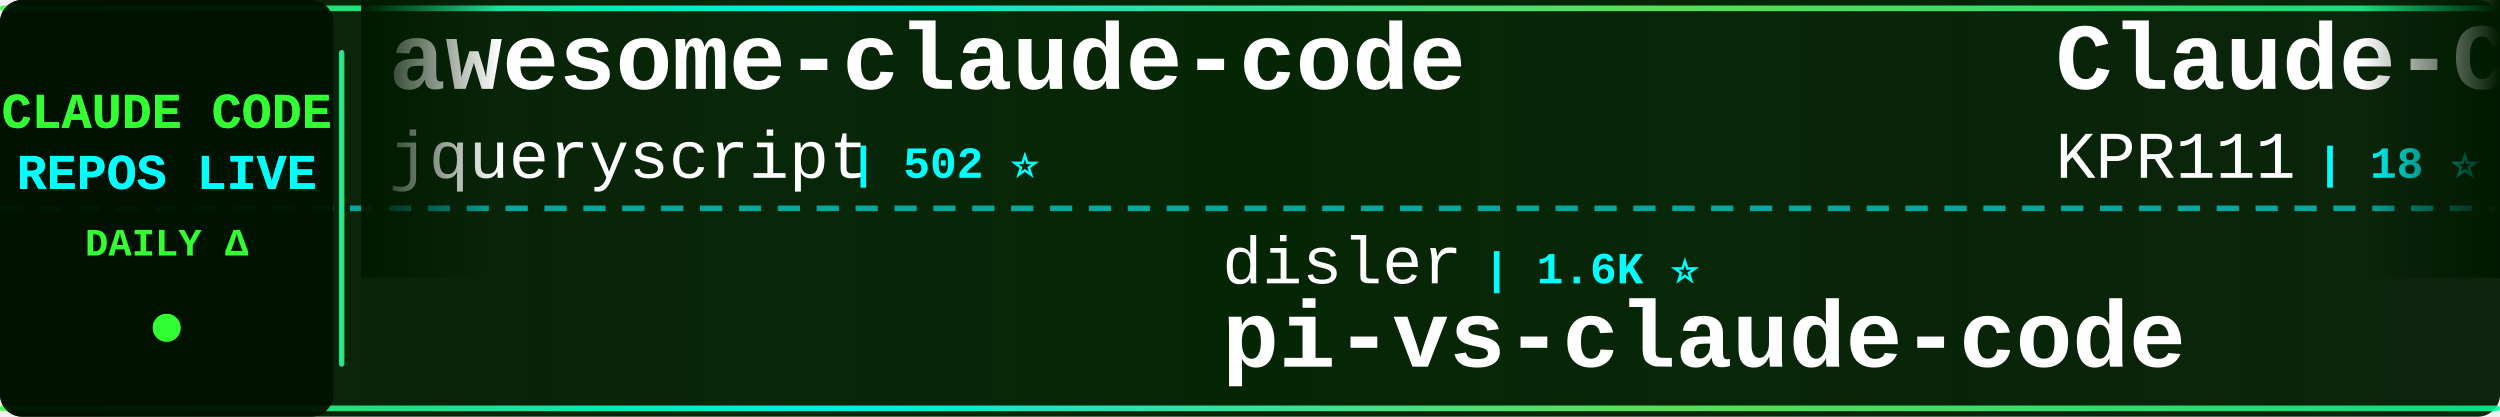
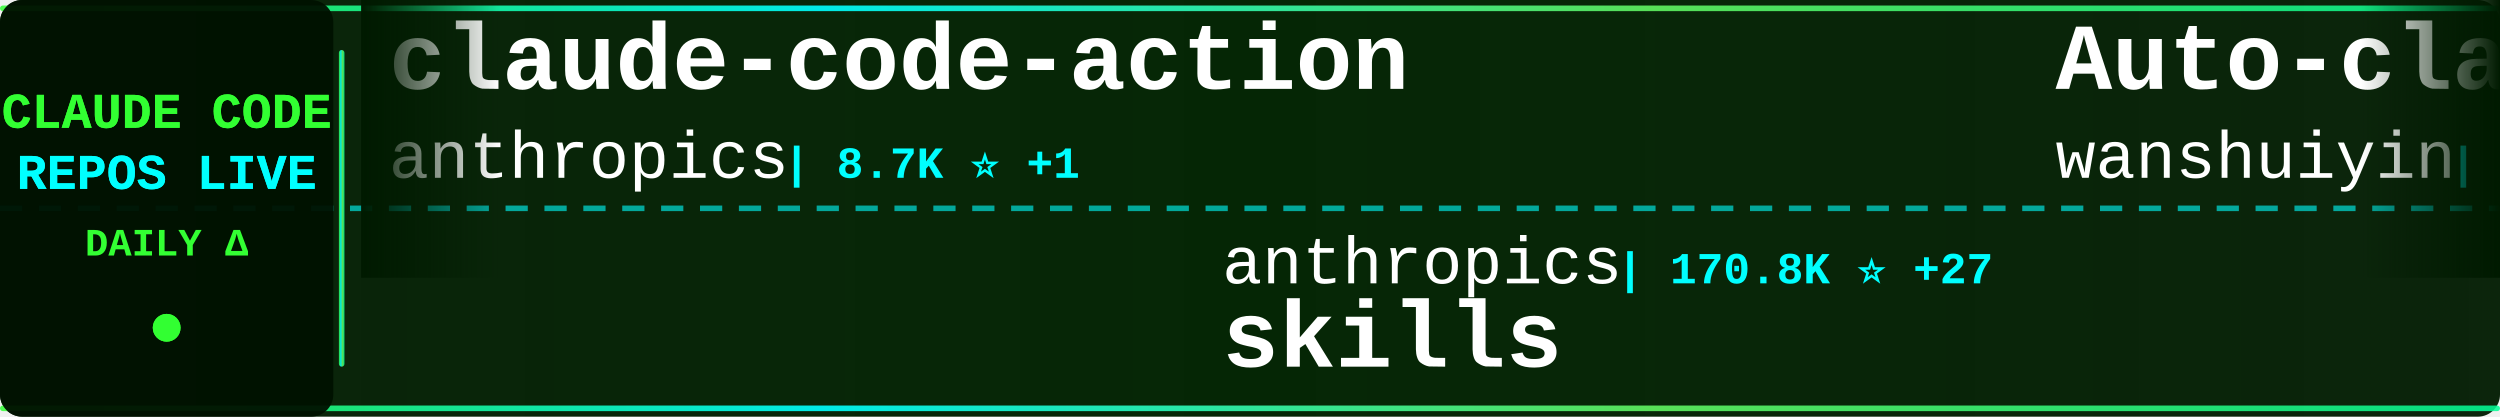
<svg xmlns="http://www.w3.org/2000/svg" width="900" height="150">
  <defs>
    <linearGradient id="tickerBg" x1="0%" y1="0%" x2="100%" y2="0%">
      <stop offset="0%" style="stop-color:#001a00;stop-opacity:0.95" />
      <stop offset="50%" style="stop-color:#002200;stop-opacity:0.98" />
      <stop offset="100%" style="stop-color:#001a00;stop-opacity:0.95" />
    </linearGradient>
    <linearGradient id="borderGrad" x1="0%" y1="0%" x2="100%" y2="0%">
      <stop offset="0%" style="stop-color:#33ff33;stop-opacity:0.85">
        <animate attributeName="stop-opacity" values="0.85;1;0.85" dur="2s" repeatCount="indefinite" />
      </stop>
      <stop offset="33%" style="stop-color:#00ffff;stop-opacity:0.9">
        <animate attributeName="stop-opacity" values="0.9;1;0.9" dur="2.2s" repeatCount="indefinite" />
      </stop>
      <stop offset="66%" style="stop-color:#66ff66;stop-opacity:0.85">
        <animate attributeName="stop-opacity" values="0.85;1;0.85" dur="1.8s" repeatCount="indefinite" />
      </stop>
      <stop offset="100%" style="stop-color:#00ff99;stop-opacity:0.85">
        <animate attributeName="stop-opacity" values="0.85;1;0.85" dur="2s" repeatCount="indefinite" />
      </stop>
    </linearGradient>
    <filter id="textGlow">
      <feGaussianBlur stdDeviation="0.1" result="coloredBlur" />
      <feMerge>
        <feMergeNode in="coloredBlur" />
        <feMergeNode in="SourceGraphic" />
      </feMerge>
    </filter>
    <filter id="metricGlow">
      <feGaussianBlur stdDeviation="0.2" result="coloredBlur" />
      <feMerge>
        <feMergeNode in="coloredBlur" />
        <feMergeNode in="SourceGraphic" />
      </feMerge>
    </filter>
    <linearGradient id="leftFade" x1="0%" y1="0%" x2="100%" y2="0%">
      <stop offset="0%" style="stop-color:#001a00;stop-opacity:1" />
      <stop offset="100%" style="stop-color:#001a00;stop-opacity:0" />
    </linearGradient>
    <linearGradient id="rightFade" x1="0%" y1="0%" x2="100%" y2="0%">
      <stop offset="0%" style="stop-color:#001a00;stop-opacity:0" />
      <stop offset="100%" style="stop-color:#001a00;stop-opacity:1" />
    </linearGradient>
  </defs>
  <rect width="900" height="150" fill="url(#tickerBg)" rx="8" />
  <rect x="0" y="2" width="900" height="2" fill="url(#borderGrad)" rx="1" />
  <rect x="0" y="146" width="900" height="2" fill="url(#borderGrad)" rx="1" />
  <line x1="0" y1="75" x2="900" y2="75" stroke="#00ffff" stroke-width="2" stroke-dasharray="8 6" opacity="0.6" />
  <rect x="0" y="0" width="120" height="150" fill="#001100" opacity="0.95" rx="8" />
  <text x="60" y="46" font-family="'Courier New', monospace" font-size="18" font-weight="bold" fill="#33ff33" text-anchor="middle" filter="url(#textGlow)">
    CLAUDE CODE
  </text>
  <text x="60" y="68" font-family="'Courier New', monospace" font-size="18" font-weight="bold" fill="#00ffff" text-anchor="middle" filter="url(#textGlow)">
    REPOS LIVE
  </text>
  <text x="60" y="92" font-family="'Courier New', monospace" font-size="14" font-weight="bold" fill="#33ff33" text-anchor="middle">
    DAILY Δ
  </text>
  <circle cx="60" cy="118" r="5" fill="#33ff33" filter="url(#metricGlow)">
    <animate attributeName="r" values="4;6;4" dur="1.5s" repeatCount="indefinite" />
    <animate attributeName="opacity" values="0.6;1;0.6" dur="1.5s" repeatCount="indefinite" />
  </circle>
  <rect x="122" y="18" width="2" height="114" fill="url(#borderGrad)" rx="1" />
  <clipPath id="tickerClip">
    <rect x="130" y="0" width="770" height="150" />
  </clipPath>
  <g clip-path="url(#tickerClip)">
    <g id="tickerItems">
      <animateTransform attributeName="transform" attributeType="XML" type="translate" from="0 0" to="-3000 0" dur="54s" repeatCount="indefinite" />
      <g transform="translate(0, 0)">
-         <text x="140" y="32" font-family="'Courier New', monospace" font-size="34" font-weight="bold" fill="#ffffff">awesome-claude-code</text>
-         <text x="140" y="64" font-family="'Courier New', monospace" font-size="24" font-weight="normal" fill="#ffffff" opacity="1.0">jqueryscript</text>
-         <text x="306" y="64" font-family="'Courier New', monospace" font-size="16" font-weight="bold" fill="#00ffff"> | 502 ⭐</text>
+         <text x="140" y="32" font-family="'Courier New', monospace" font-size="34" font-weight="bold" fill="#ffffff">claude-code-action</text>
+         <text x="140" y="64" font-family="'Courier New', monospace" font-size="24" font-weight="normal" fill="#ffffff" opacity="1.0">anthropics</text>
+         <text x="282" y="64" font-family="'Courier New', monospace" font-size="16" font-weight="bold" fill="#00ffff"> | 8.7K ⭐ +1</text>
      </g>
      <g transform="translate(300, 0)">
-         <text x="140" y="102" font-family="'Courier New', monospace" font-size="24" font-weight="normal" fill="#ffffff" opacity="1.0">disler</text>
-         <text x="234" y="102" font-family="'Courier New', monospace" font-size="16" font-weight="bold" fill="#00ffff"> | 1.6K ⭐</text>
-         <text x="140" y="132" font-family="'Courier New', monospace" font-size="34" font-weight="bold" fill="#ffffff">pi-vs-claude-code</text>
+         <text x="140" y="102" font-family="'Courier New', monospace" font-size="24" font-weight="normal" fill="#ffffff" opacity="1.0">anthropics</text>
+         <text x="282" y="102" font-family="'Courier New', monospace" font-size="16" font-weight="bold" fill="#00ffff"> | 170.8K ⭐ +27</text>
+         <text x="140" y="132" font-family="'Courier New', monospace" font-size="34" font-weight="bold" fill="#ffffff">skills</text>
      </g>
      <g transform="translate(600, 0)">
-         <text x="140" y="32" font-family="'Courier New', monospace" font-size="34" font-weight="bold" fill="#ffffff">Claude-Code</text>
-         <text x="140" y="64" font-family="'Courier New', monospace" font-size="24" font-weight="normal" fill="#ffffff" opacity="1.0">KPR111</text>
-         <text x="234" y="64" font-family="'Courier New', monospace" font-size="16" font-weight="bold" fill="#00ffff"> | 18 ⭐</text>
+         <text x="140" y="32" font-family="'Courier New', monospace" font-size="34" font-weight="bold" fill="#ffffff">Auto-claude-code-researc...</text>
+         <text x="140" y="64" font-family="'Courier New', monospace" font-size="24" font-weight="normal" fill="#ffffff" opacity="1.0">wanshuiyin</text>
+         <text x="282" y="64" font-family="'Courier New', monospace" font-size="16" font-weight="bold" fill="#00ffff"> | 15.0K ⭐ +8</text>
      </g>
      <g transform="translate(900, 0)">
-         <text x="140" y="102" font-family="'Courier New', monospace" font-size="24" font-weight="normal" fill="#ffffff" opacity="1.0">disler</text>
-         <text x="234" y="102" font-family="'Courier New', monospace" font-size="16" font-weight="bold" fill="#00ffff"> | 3.9K ⭐</text>
-         <text x="140" y="132" font-family="'Courier New', monospace" font-size="34" font-weight="bold" fill="#ffffff">claude-code-hooks-master...</text>
+         <text x="140" y="102" font-family="'Courier New', monospace" font-size="24" font-weight="normal" fill="#ffffff" opacity="1.0">krusemediallc</text>
+         <text x="318" y="102" font-family="'Courier New', monospace" font-size="16" font-weight="bold" fill="#00ffff"> | 1.4K ⭐ +3</text>
+         <text x="140" y="132" font-family="'Courier New', monospace" font-size="34" font-weight="bold" fill="#ffffff">arcads-claude-code</text>
      </g>
      <g transform="translate(1200, 0)">
-         <text x="140" y="32" font-family="'Courier New', monospace" font-size="34" font-weight="bold" fill="#ffffff">Claude-code</text>
-         <text x="140" y="64" font-family="'Courier New', monospace" font-size="24" font-weight="normal" fill="#ffffff" opacity="1.0">zstmfhy</text>
-         <text x="246" y="64" font-family="'Courier New', monospace" font-size="16" font-weight="bold" fill="#00ffff"> | 190 ⭐</text>
+         <text x="140" y="32" font-family="'Courier New', monospace" font-size="34" font-weight="bold" fill="#ffffff">claude-code-rust</text>
+         <text x="140" y="64" font-family="'Courier New', monospace" font-size="24" font-weight="normal" fill="#ffffff" opacity="1.0">lorryjovens-hub</text>
+         <text x="342" y="64" font-family="'Courier New', monospace" font-size="16" font-weight="bold" fill="#00ffff"> | 1.7K ⭐</text>
      </g>
      <g transform="translate(1500, 0)">
-         <text x="140" y="102" font-family="'Courier New', monospace" font-size="24" font-weight="normal" fill="#ffffff" opacity="1.0">shareAI-lab</text>
-         <text x="294" y="102" font-family="'Courier New', monospace" font-size="16" font-weight="bold" fill="#00ffff"> | 74.9K ⭐ +7</text>
-         <text x="140" y="132" font-family="'Courier New', monospace" font-size="34" font-weight="bold" fill="#ffffff">learn-claude-code</text>
+         <text x="140" y="102" font-family="'Courier New', monospace" font-size="24" font-weight="normal" fill="#ffffff" opacity="1.0">rohitg00</text>
+         <text x="258" y="102" font-family="'Courier New', monospace" font-size="16" font-weight="bold" fill="#00ffff"> | 2.5K ⭐</text>
+         <text x="140" y="132" font-family="'Courier New', monospace" font-size="34" font-weight="bold" fill="#ffffff">awesome-claude-code-tool...</text>
      </g>
      <g transform="translate(1800, 0)">
-         <text x="140" y="32" font-family="'Courier New', monospace" font-size="34" font-weight="bold" fill="#ffffff">claude-code-my-workflow</text>
-         <text x="140" y="64" font-family="'Courier New', monospace" font-size="24" font-weight="normal" fill="#ffffff" opacity="1.0">pedrohcgs</text>
-         <text x="270" y="64" font-family="'Courier New', monospace" font-size="16" font-weight="bold" fill="#00ffff"> | 1.5K ⭐ +1</text>
+         <text x="140" y="32" font-family="'Courier New', monospace" font-size="34" font-weight="bold" fill="#ffffff">Claude-Code-Source-Study</text>
+         <text x="140" y="64" font-family="'Courier New', monospace" font-size="24" font-weight="normal" fill="#ffffff" opacity="1.0">luyao618</text>
+         <text x="258" y="64" font-family="'Courier New', monospace" font-size="16" font-weight="bold" fill="#00ffff"> | 1.7K ⭐</text>
      </g>
      <g transform="translate(2100, 0)">
-         <text x="140" y="102" font-family="'Courier New', monospace" font-size="24" font-weight="normal" fill="#ffffff" opacity="1.0">https-deeplearning-ai</text>
-         <text x="414" y="102" font-family="'Courier New', monospace" font-size="16" font-weight="bold" fill="#00ffff"> | 544 ⭐</text>
-         <text x="140" y="132" font-family="'Courier New', monospace" font-size="34" font-weight="bold" fill="#ffffff">sc-claude-code-files</text>
+         <text x="140" y="102" font-family="'Courier New', monospace" font-size="24" font-weight="normal" fill="#ffffff" opacity="1.0">fazxes</text>
+         <text x="234" y="102" font-family="'Courier New', monospace" font-size="16" font-weight="bold" fill="#00ffff"> | 231 ⭐</text>
+         <text x="140" y="132" font-family="'Courier New', monospace" font-size="34" font-weight="bold" fill="#ffffff">Claude-code</text>
      </g>
      <g transform="translate(2400, 0)">
+         <text x="140" y="32" font-family="'Courier New', monospace" font-size="34" font-weight="bold" fill="#ffffff">oh-my-claudecode</text>
+         <text x="140" y="64" font-family="'Courier New', monospace" font-size="24" font-weight="normal" fill="#ffffff" opacity="1.0">Yeachan-Heo</text>
+         <text x="294" y="64" font-family="'Courier New', monospace" font-size="16" font-weight="bold" fill="#00ffff"> | 38.7K ⭐</text>
+       </g>
+       <g transform="translate(2700, 0)">
+         <text x="140" y="102" font-family="'Courier New', monospace" font-size="24" font-weight="normal" fill="#ffffff" opacity="1.0">feiskyer</text>
+         <text x="258" y="102" font-family="'Courier New', monospace" font-size="16" font-weight="bold" fill="#00ffff"> | 1.6K ⭐</text>
+         <text x="140" y="132" font-family="'Courier New', monospace" font-size="34" font-weight="bold" fill="#ffffff">claude-code-settings</text>
+       </g>
+       <g transform="translate(3000, 0)">
+         <text x="140" y="32" font-family="'Courier New', monospace" font-size="34" font-weight="bold" fill="#ffffff">claude-code-action</text>
+         <text x="140" y="64" font-family="'Courier New', monospace" font-size="24" font-weight="normal" fill="#ffffff" opacity="1.0">anthropics</text>
+         <text x="282" y="64" font-family="'Courier New', monospace" font-size="16" font-weight="bold" fill="#00ffff"> | 8.7K ⭐ +1</text>
+       </g>
+       <g transform="translate(3300, 0)">
+         <text x="140" y="102" font-family="'Courier New', monospace" font-size="24" font-weight="normal" fill="#ffffff" opacity="1.0">anthropics</text>
+         <text x="282" y="102" font-family="'Courier New', monospace" font-size="16" font-weight="bold" fill="#00ffff"> | 170.8K ⭐ +27</text>
+         <text x="140" y="132" font-family="'Courier New', monospace" font-size="34" font-weight="bold" fill="#ffffff">skills</text>
+       </g>
+       <g transform="translate(3600, 0)">
        <text x="140" y="32" font-family="'Courier New', monospace" font-size="34" font-weight="bold" fill="#ffffff">Auto-claude-code-researc...</text>
        <text x="140" y="64" font-family="'Courier New', monospace" font-size="24" font-weight="normal" fill="#ffffff" opacity="1.0">wanshuiyin</text>
-         <text x="282" y="64" font-family="'Courier New', monospace" font-size="16" font-weight="bold" fill="#00ffff"> | 15.0K ⭐ +3</text>
-       </g>
-       <g transform="translate(2700, 0)">
-         <text x="140" y="102" font-family="'Courier New', monospace" font-size="24" font-weight="normal" fill="#ffffff" opacity="1.0">ChinaSiro</text>
-         <text x="270" y="102" font-family="'Courier New', monospace" font-size="16" font-weight="bold" fill="#00ffff"> | 9.6K ⭐</text>
-         <text x="140" y="132" font-family="'Courier New', monospace" font-size="34" font-weight="bold" fill="#ffffff">claude-code-sourcemap</text>
-       </g>
-       <g transform="translate(3000, 0)">
-         <text x="140" y="32" font-family="'Courier New', monospace" font-size="34" font-weight="bold" fill="#ffffff">awesome-claude-code</text>
-         <text x="140" y="64" font-family="'Courier New', monospace" font-size="24" font-weight="normal" fill="#ffffff" opacity="1.0">jqueryscript</text>
-         <text x="306" y="64" font-family="'Courier New', monospace" font-size="16" font-weight="bold" fill="#00ffff"> | 502 ⭐</text>
-       </g>
-       <g transform="translate(3300, 0)">
-         <text x="140" y="102" font-family="'Courier New', monospace" font-size="24" font-weight="normal" fill="#ffffff" opacity="1.0">disler</text>
-         <text x="234" y="102" font-family="'Courier New', monospace" font-size="16" font-weight="bold" fill="#00ffff"> | 1.6K ⭐</text>
-         <text x="140" y="132" font-family="'Courier New', monospace" font-size="34" font-weight="bold" fill="#ffffff">pi-vs-claude-code</text>
-       </g>
-       <g transform="translate(3600, 0)">
-         <text x="140" y="32" font-family="'Courier New', monospace" font-size="34" font-weight="bold" fill="#ffffff">Claude-Code</text>
-         <text x="140" y="64" font-family="'Courier New', monospace" font-size="24" font-weight="normal" fill="#ffffff" opacity="1.0">KPR111</text>
-         <text x="234" y="64" font-family="'Courier New', monospace" font-size="16" font-weight="bold" fill="#00ffff"> | 18 ⭐</text>
+         <text x="282" y="64" font-family="'Courier New', monospace" font-size="16" font-weight="bold" fill="#00ffff"> | 15.0K ⭐ +8</text>
      </g>
      <g transform="translate(3900, 0)">
-         <text x="140" y="102" font-family="'Courier New', monospace" font-size="24" font-weight="normal" fill="#ffffff" opacity="1.0">disler</text>
-         <text x="234" y="102" font-family="'Courier New', monospace" font-size="16" font-weight="bold" fill="#00ffff"> | 3.9K ⭐</text>
-         <text x="140" y="132" font-family="'Courier New', monospace" font-size="34" font-weight="bold" fill="#ffffff">claude-code-hooks-master...</text>
+         <text x="140" y="102" font-family="'Courier New', monospace" font-size="24" font-weight="normal" fill="#ffffff" opacity="1.0">krusemediallc</text>
+         <text x="318" y="102" font-family="'Courier New', monospace" font-size="16" font-weight="bold" fill="#00ffff"> | 1.4K ⭐ +3</text>
+         <text x="140" y="132" font-family="'Courier New', monospace" font-size="34" font-weight="bold" fill="#ffffff">arcads-claude-code</text>
      </g>
    </g>
  </g>
  <rect x="130" y="0" width="50" height="100" fill="url(#leftFade)" />
  <rect x="850" y="0" width="50" height="100" fill="url(#rightFade)" />
</svg>
